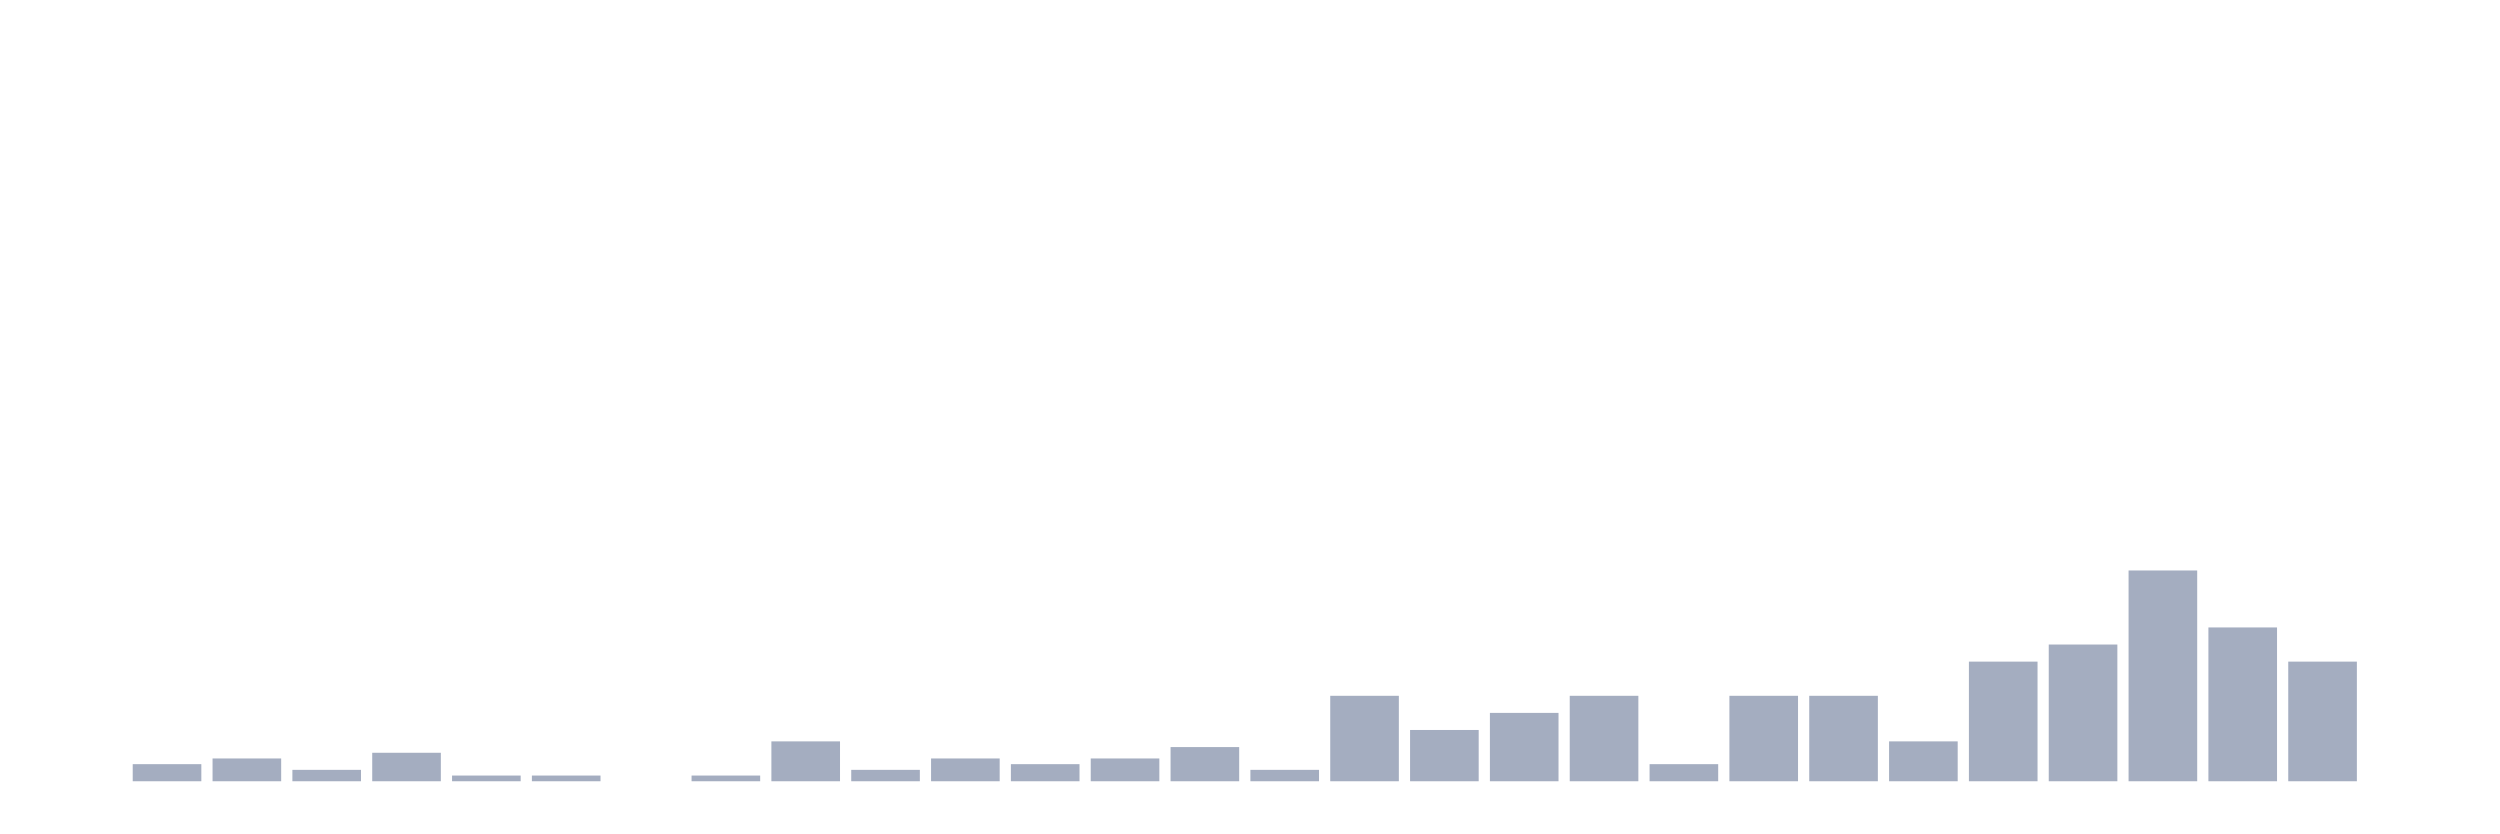
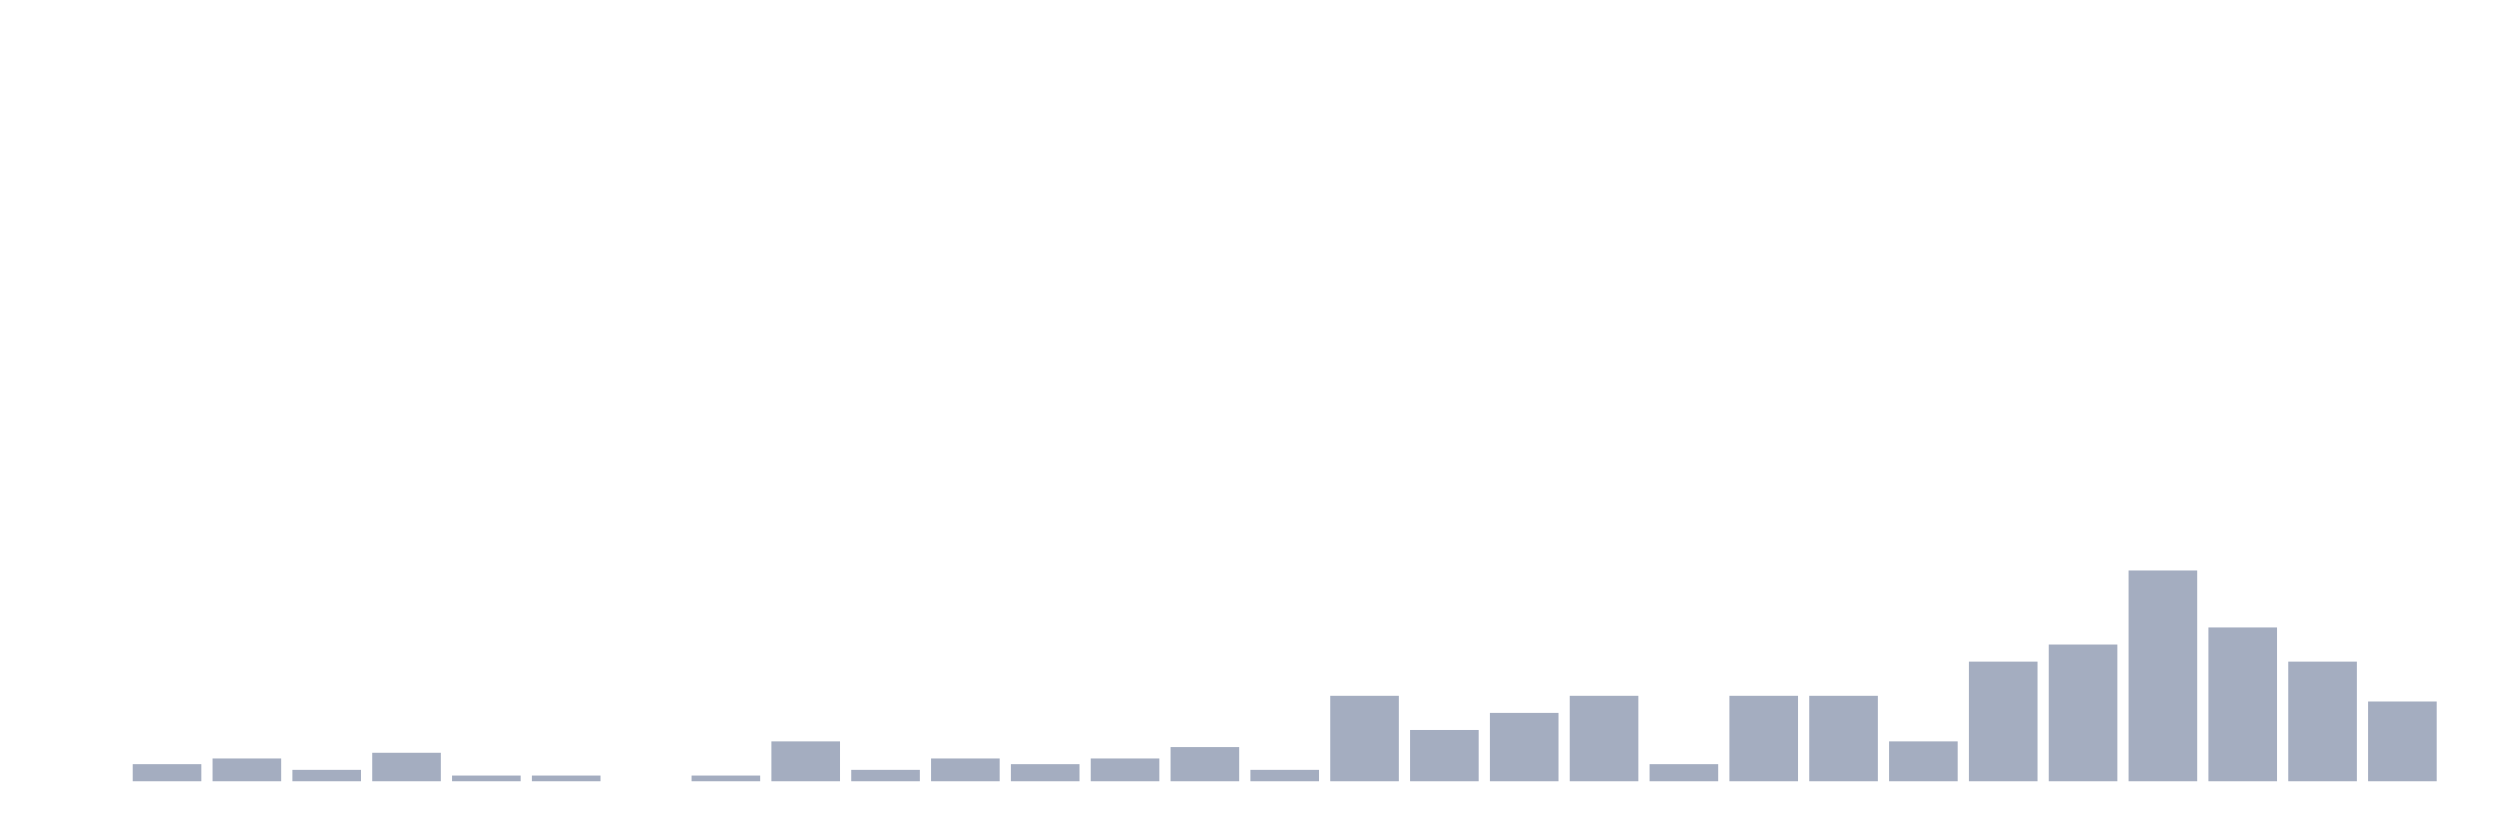
<svg xmlns="http://www.w3.org/2000/svg" viewBox="0 0 480 160">
  <g transform="translate(10,10)">
    <rect class="bar" x="0.153" width="13.175" y="140" height="0" fill="rgb(164,173,192)" />
    <rect class="bar" x="15.482" width="13.175" y="136.719" height="3.281" fill="rgb(164,173,192)" />
    <rect class="bar" x="30.81" width="13.175" y="135.625" height="4.375" fill="rgb(164,173,192)" />
    <rect class="bar" x="46.138" width="13.175" y="137.812" height="2.188" fill="rgb(164,173,192)" />
    <rect class="bar" x="61.466" width="13.175" y="134.531" height="5.469" fill="rgb(164,173,192)" />
    <rect class="bar" x="76.794" width="13.175" y="138.906" height="1.094" fill="rgb(164,173,192)" />
    <rect class="bar" x="92.123" width="13.175" y="138.906" height="1.094" fill="rgb(164,173,192)" />
    <rect class="bar" x="107.451" width="13.175" y="140" height="0" fill="rgb(164,173,192)" />
    <rect class="bar" x="122.779" width="13.175" y="138.906" height="1.094" fill="rgb(164,173,192)" />
    <rect class="bar" x="138.107" width="13.175" y="132.344" height="7.656" fill="rgb(164,173,192)" />
    <rect class="bar" x="153.436" width="13.175" y="137.812" height="2.188" fill="rgb(164,173,192)" />
    <rect class="bar" x="168.764" width="13.175" y="135.625" height="4.375" fill="rgb(164,173,192)" />
    <rect class="bar" x="184.092" width="13.175" y="136.719" height="3.281" fill="rgb(164,173,192)" />
    <rect class="bar" x="199.42" width="13.175" y="135.625" height="4.375" fill="rgb(164,173,192)" />
    <rect class="bar" x="214.748" width="13.175" y="133.438" height="6.562" fill="rgb(164,173,192)" />
    <rect class="bar" x="230.077" width="13.175" y="137.812" height="2.188" fill="rgb(164,173,192)" />
    <rect class="bar" x="245.405" width="13.175" y="123.594" height="16.406" fill="rgb(164,173,192)" />
    <rect class="bar" x="260.733" width="13.175" y="130.156" height="9.844" fill="rgb(164,173,192)" />
    <rect class="bar" x="276.061" width="13.175" y="126.875" height="13.125" fill="rgb(164,173,192)" />
    <rect class="bar" x="291.39" width="13.175" y="123.594" height="16.406" fill="rgb(164,173,192)" />
    <rect class="bar" x="306.718" width="13.175" y="136.719" height="3.281" fill="rgb(164,173,192)" />
    <rect class="bar" x="322.046" width="13.175" y="123.594" height="16.406" fill="rgb(164,173,192)" />
    <rect class="bar" x="337.374" width="13.175" y="123.594" height="16.406" fill="rgb(164,173,192)" />
    <rect class="bar" x="352.702" width="13.175" y="132.344" height="7.656" fill="rgb(164,173,192)" />
    <rect class="bar" x="368.031" width="13.175" y="117.031" height="22.969" fill="rgb(164,173,192)" />
    <rect class="bar" x="383.359" width="13.175" y="113.75" height="26.25" fill="rgb(164,173,192)" />
    <rect class="bar" x="398.687" width="13.175" y="99.531" height="40.469" fill="rgb(164,173,192)" />
    <rect class="bar" x="414.015" width="13.175" y="110.469" height="29.531" fill="rgb(164,173,192)" />
    <rect class="bar" x="429.344" width="13.175" y="117.031" height="22.969" fill="rgb(164,173,192)" />
-     <rect class="bar" x="444.672" width="13.175" y="140" height="0" fill="rgb(164,173,192)" />
+     <rect class="bar" x="444.672" width="13.175" y="124.688" height="15.312" fill="rgb(164,173,192)" />
  </g>
</svg>
